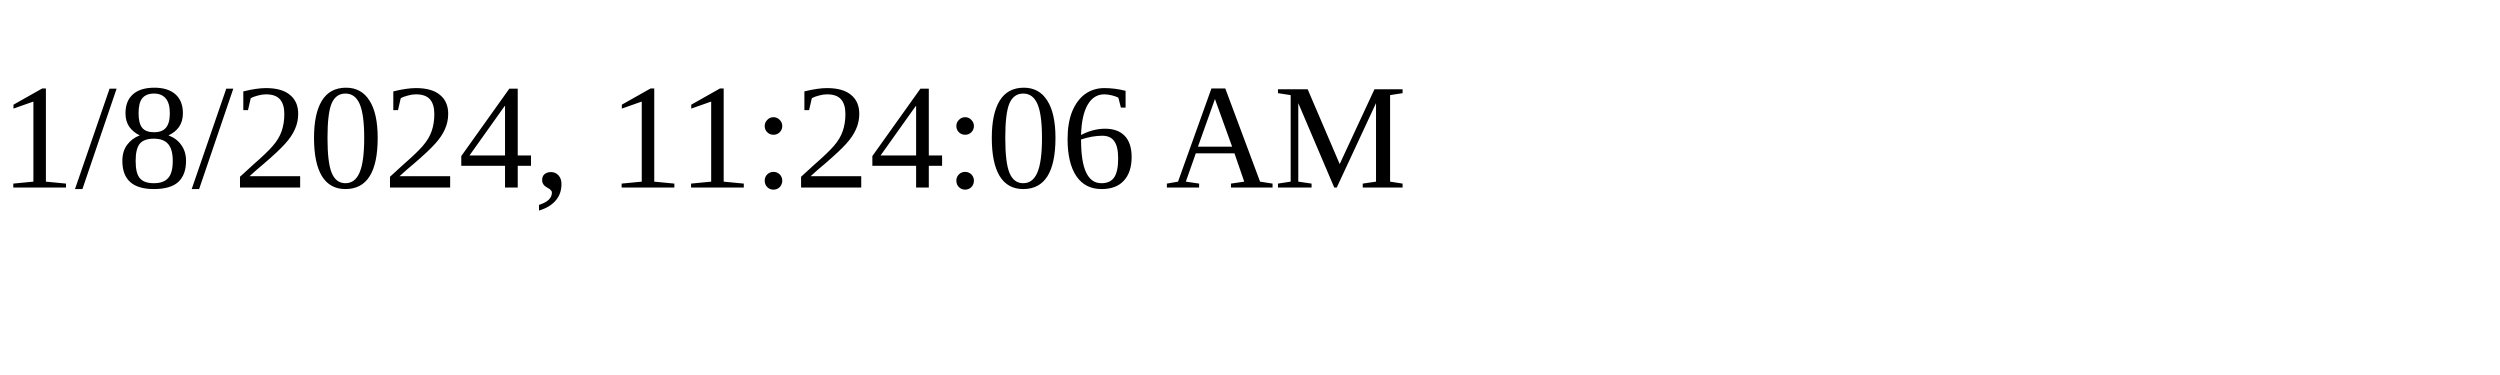
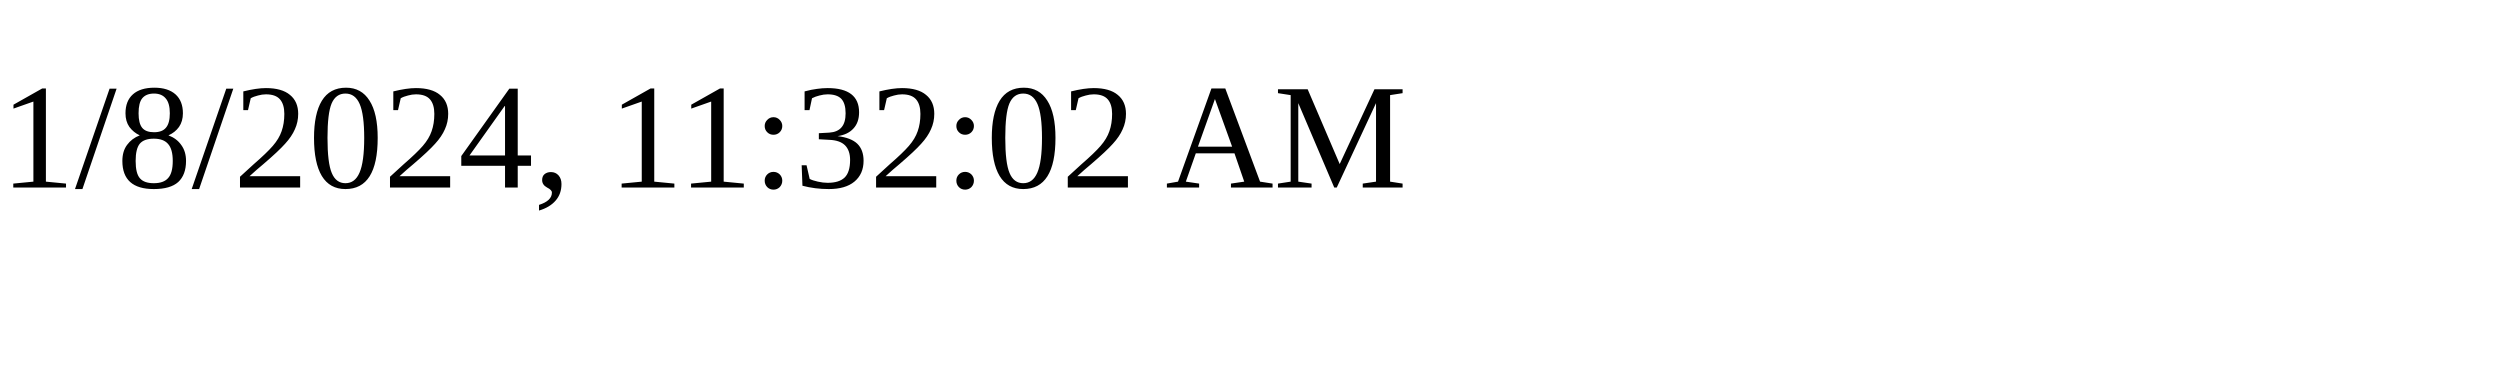
<svg xmlns="http://www.w3.org/2000/svg" height="30" width="200">
-   <text x="0" y="15">1/8/2024, 11:24:06 AM</text>
+   <text x="0" y="15">1/8/2024, 11:32:02 AM</text>
</svg>
